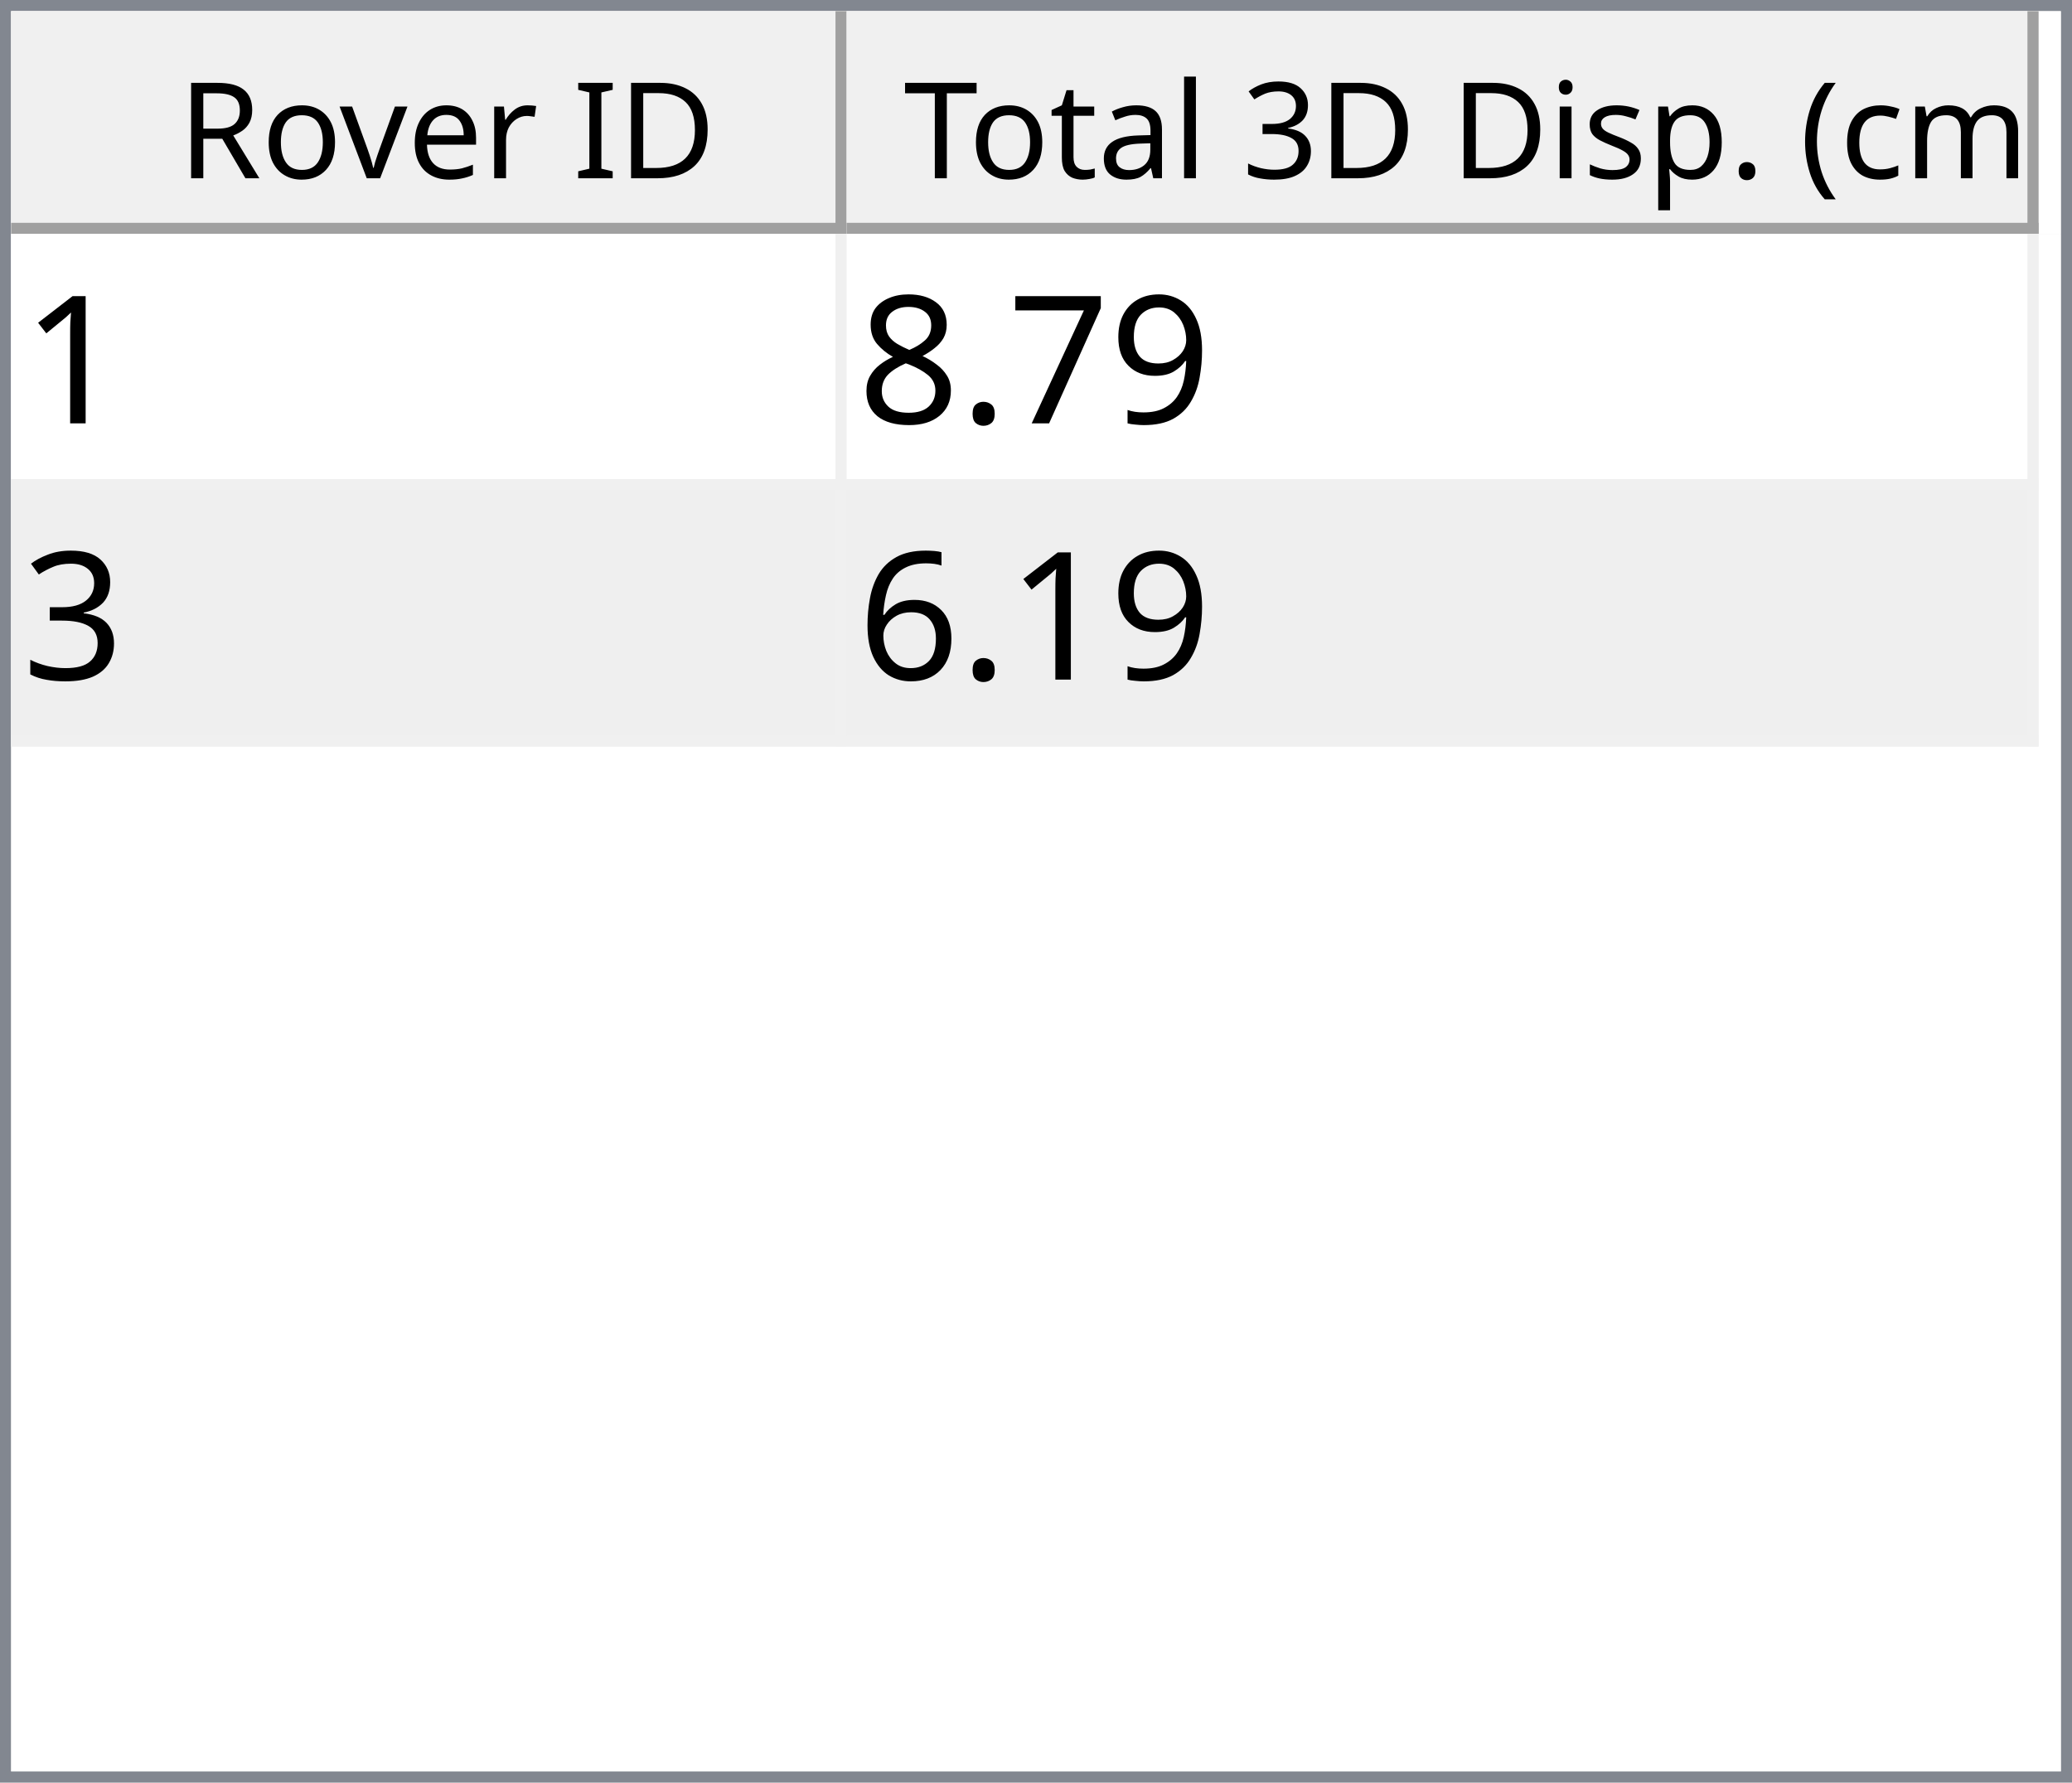
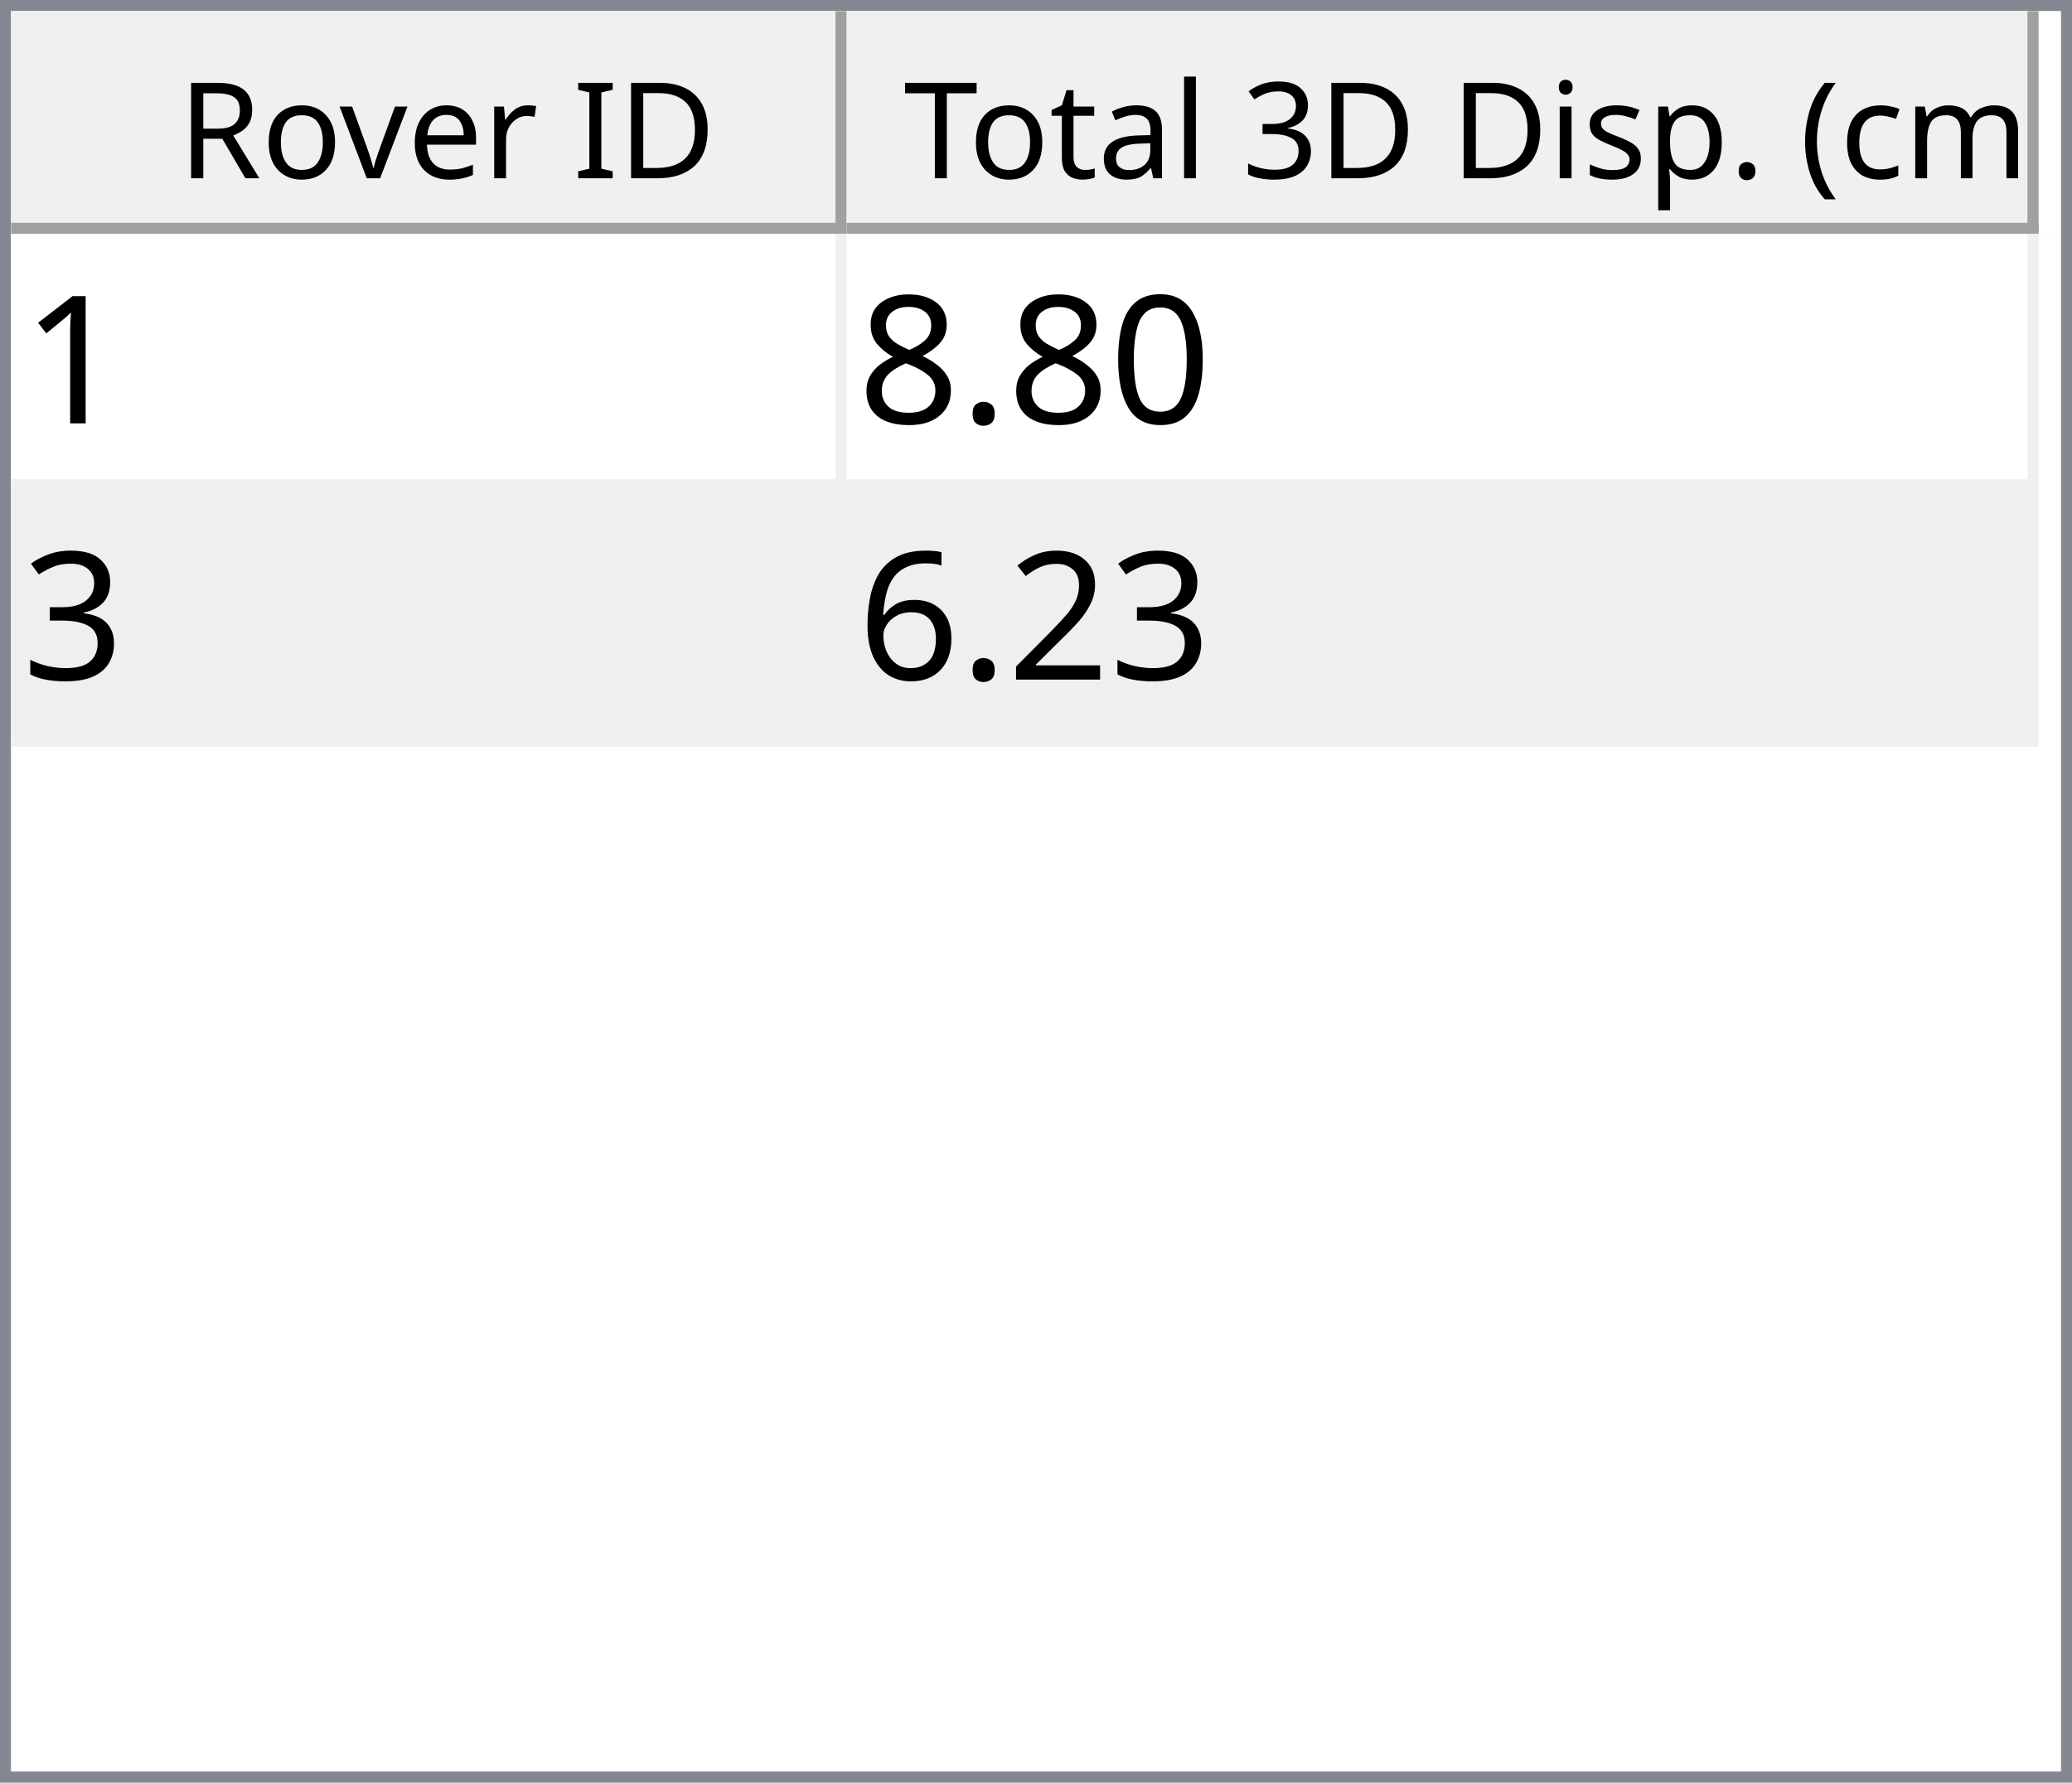
<svg xmlns="http://www.w3.org/2000/svg" style="fill-opacity:1; color-rendering:auto; color-interpolation:auto; text-rendering:auto; stroke:black; stroke-linecap:square; stroke-miterlimit:10; shape-rendering:auto; stroke-opacity:1; fill:black; stroke-dasharray:none; font-weight:normal; stroke-width:1; font-family:'Dialog'; font-style:normal; stroke-linejoin:miter; font-size:12px; stroke-dashoffset:0; image-rendering:auto;" width="186" height="160">
  <defs id="genericDefs" />
  <g>
    <defs id="defs1">
      <clipPath clipPathUnits="userSpaceOnUse" id="clipPath1">
        <path d="M0 0 L186 0 L186 160 L0 160 L0 0 Z" />
      </clipPath>
      <clipPath clipPathUnits="userSpaceOnUse" id="clipPath2">
        <path d="M0 0 L0 160 L186 160 L186 0 Z" />
      </clipPath>
      <clipPath clipPathUnits="userSpaceOnUse" id="clipPath3">
        <path d="M0 0 L0 20 L184 20 L184 0 Z" />
      </clipPath>
      <clipPath clipPathUnits="userSpaceOnUse" id="clipPath4">
        <path d="M0 0 L0 20 L75 20 L75 0 Z" />
      </clipPath>
      <clipPath clipPathUnits="userSpaceOnUse" id="clipPath5">
        <path d="M1 1 L1 19 L74 19 L74 1 Z" />
      </clipPath>
      <clipPath clipPathUnits="userSpaceOnUse" id="clipPath6">
        <path d="M0 0 L0 18 L73 18 L73 0 Z" />
      </clipPath>
      <clipPath clipPathUnits="userSpaceOnUse" id="clipPath7">
        <path d="M-0.5 -0.5 L-0.5 19.5 L74.5 19.5 L74.5 -0.5 Z" />
      </clipPath>
      <clipPath clipPathUnits="userSpaceOnUse" id="clipPath8">
        <path d="M0 0 L0 20 L107 20 L107 0 Z" />
      </clipPath>
      <clipPath clipPathUnits="userSpaceOnUse" id="clipPath9">
        <path d="M1 1 L1 19 L106 19 L106 1 Z" />
      </clipPath>
      <clipPath clipPathUnits="userSpaceOnUse" id="clipPath10">
        <path d="M0 0 L0 18 L105 18 L105 0 Z" />
      </clipPath>
      <clipPath clipPathUnits="userSpaceOnUse" id="clipPath11">
        <path d="M-0.5 -0.5 L-0.5 19.5 L106.5 19.5 L106.5 -0.5 Z" />
      </clipPath>
      <clipPath clipPathUnits="userSpaceOnUse" id="clipPath12">
        <path d="M0 0 L0 138 L184 138 L184 0 Z" />
      </clipPath>
      <clipPath clipPathUnits="userSpaceOnUse" id="clipPath13">
        <path d="M0 0 L0 46 L182 46 L182 0 Z" />
      </clipPath>
      <clipPath clipPathUnits="userSpaceOnUse" id="clipPath14">
        <path d="M-0.5 -0.5 L-0.5 45.5 L181.5 45.5 L181.5 -0.5 Z" />
      </clipPath>
      <clipPath clipPathUnits="userSpaceOnUse" id="clipPath15">
        <path d="M0 0 L0 22 L74 22 L74 0 Z" />
      </clipPath>
      <clipPath clipPathUnits="userSpaceOnUse" id="clipPath16">
        <path d="M0 0 L0 22 L106 22 L106 0 Z" />
      </clipPath>
      <font horiz-adv-x="64.551" id="font1">
        <font-face ascent="107.91" descent="25.098" units-per-em="100" style="font-style:normal; font-family:Segoe UI; font-weight:normal;" />
        <missing-glyph horiz-adv-x="64.551" d="M8.109 0 L8.109 68.266 L56.453 68.266 L56.453 0 L8.109 0 ZM15.328 7.234 L49.219 7.234 L49.219 61.031 L15.328 61.031 L15.328 7.234 Z" />
        <glyph unicode="D" horiz-adv-x="70.117" d="M9.188 0 L9.188 70.016 L28.516 70.016 Q65.531 70.016 65.531 35.891 Q65.531 19.672 55.25 9.836 Q44.969 0 27.734 0 L9.188 0 ZM17.391 62.594 L17.391 7.422 L27.828 7.422 Q41.609 7.422 49.273 14.797 Q56.938 22.172 56.938 35.688 Q56.938 62.594 28.328 62.594 L17.391 62.594 Z" />
        <glyph unicode="I" horiz-adv-x="26.611" d="M17.391 0 L9.188 0 L9.188 70.016 L17.391 70.016 L17.391 0 Z" />
        <glyph unicode=" " horiz-adv-x="27.393" d="" />
        <glyph unicode="r" horiz-adv-x="34.766" d="M34.188 41.891 Q32.078 43.5 28.125 43.5 Q23 43.5 19.555 38.672 Q16.109 33.844 16.109 25.484 L16.109 0 L8.109 0 L8.109 50 L16.109 50 L16.109 39.703 L16.312 39.703 Q18.016 44.969 21.531 47.922 Q25.047 50.875 29.391 50.875 Q32.516 50.875 34.188 50.203 L34.188 41.891 Z" />
        <glyph unicode="e" horiz-adv-x="52.295" d="M48.297 23 L12.984 23 Q13.188 14.656 17.484 10.109 Q21.781 5.562 29.297 5.562 Q37.75 5.562 44.828 11.141 L44.828 3.609 Q38.234 -1.172 27.391 -1.172 Q16.797 -1.172 10.742 5.641 Q4.688 12.453 4.688 24.812 Q4.688 36.469 11.305 43.82 Q17.922 51.172 27.734 51.172 Q37.547 51.172 42.922 44.828 Q48.297 38.484 48.297 27.203 L48.297 23 ZM40.094 29.781 Q40.047 36.719 36.75 40.578 Q33.453 44.438 27.594 44.438 Q21.922 44.438 17.969 40.383 Q14.016 36.328 13.094 29.781 L40.094 29.781 Z" />
        <glyph unicode="v" horiz-adv-x="47.9" d="M47.406 50 L27.484 0 L19.625 0 L0.688 50 L9.469 50 L22.172 13.672 Q23.578 9.672 23.922 6.688 L24.125 6.688 Q24.609 10.453 25.688 13.484 L38.969 50 L47.406 50 Z" />
        <glyph unicode="o" horiz-adv-x="58.594" d="M29 -1.172 Q17.922 -1.172 11.305 5.836 Q4.688 12.844 4.688 24.422 Q4.688 37.016 11.57 44.094 Q18.453 51.172 30.172 51.172 Q41.359 51.172 47.633 44.289 Q53.906 37.406 53.906 25.203 Q53.906 13.234 47.141 6.031 Q40.375 -1.172 29 -1.172 ZM29.594 44.438 Q21.875 44.438 17.383 39.188 Q12.891 33.938 12.891 24.703 Q12.891 15.828 17.43 10.695 Q21.969 5.562 29.594 5.562 Q37.359 5.562 41.531 10.594 Q45.703 15.625 45.703 24.906 Q45.703 34.281 41.531 39.359 Q37.359 44.438 29.594 44.438 Z" />
        <glyph unicode="R" horiz-adv-x="59.814" d="M59.375 0 L49.609 0 L37.891 19.625 Q36.281 22.359 34.766 24.289 Q33.25 26.219 31.664 27.438 Q30.078 28.656 28.25 29.219 Q26.422 29.781 24.125 29.781 L17.391 29.781 L17.391 0 L9.188 0 L9.188 70.016 L30.078 70.016 Q34.672 70.016 38.555 68.867 Q42.438 67.719 45.289 65.375 Q48.141 63.031 49.758 59.547 Q51.375 56.062 51.375 51.375 Q51.375 47.703 50.273 44.656 Q49.172 41.609 47.148 39.211 Q45.125 36.812 42.266 35.133 Q39.406 33.453 35.844 32.516 L35.844 32.328 Q37.594 31.547 38.891 30.547 Q40.188 29.547 41.359 28.18 Q42.531 26.812 43.68 25.078 Q44.828 23.344 46.234 21.047 L59.375 0 ZM17.391 62.594 L17.391 37.203 L28.516 37.203 Q31.594 37.203 34.203 38.133 Q36.812 39.062 38.719 40.797 Q40.625 42.531 41.703 45.047 Q42.781 47.562 42.781 50.688 Q42.781 56.297 39.141 59.445 Q35.5 62.594 28.609 62.594 L17.391 62.594 Z" />
        <glyph unicode=")" horiz-adv-x="30.176" d="M8.297 -15.922 L1.172 -15.922 Q16.406 2.344 16.406 26.812 Q16.406 51.469 1.078 70.016 L8.297 70.016 Q23.531 52.156 23.531 26.703 Q23.531 1.375 8.297 -15.922 Z" />
        <glyph unicode="m" horiz-adv-x="86.133" d="M79.109 0 L71.094 0 L71.094 28.719 Q71.094 37.016 68.531 40.727 Q65.969 44.438 59.906 44.438 Q54.781 44.438 51.195 39.75 Q47.609 35.062 47.609 28.516 L47.609 0 L39.594 0 L39.594 29.688 Q39.594 44.438 28.219 44.438 Q22.953 44.438 19.531 40.016 Q16.109 35.594 16.109 28.516 L16.109 0 L8.109 0 L8.109 50 L16.109 50 L16.109 42.094 L16.312 42.094 Q21.625 51.172 31.844 51.172 Q36.969 51.172 40.773 48.312 Q44.578 45.453 46 40.828 Q51.562 51.172 62.594 51.172 Q79.109 51.172 79.109 30.812 L79.109 0 Z" />
        <glyph unicode="c" horiz-adv-x="46.191" d="M42.188 2.297 Q36.422 -1.172 28.516 -1.172 Q17.828 -1.172 11.258 5.789 Q4.688 12.75 4.688 23.828 Q4.688 36.188 11.766 43.68 Q18.844 51.172 30.672 51.172 Q37.25 51.172 42.281 48.734 L42.281 40.531 Q36.719 44.438 30.375 44.438 Q22.703 44.438 17.797 38.945 Q12.891 33.453 12.891 24.516 Q12.891 15.719 17.508 10.641 Q22.125 5.562 29.891 5.562 Q36.422 5.562 42.188 9.906 L42.188 2.297 Z" />
        <glyph unicode="(" horiz-adv-x="30.176" d="M29.109 -15.922 L21.969 -15.922 Q6.844 1.375 6.844 26.703 Q6.844 52.156 21.969 70.016 L29.203 70.016 Q13.875 51.469 13.875 26.812 Q13.875 2.344 29.109 -15.922 Z" />
        <glyph unicode="." horiz-adv-x="21.68" d="M10.891 -1.078 Q8.641 -1.078 7.055 0.539 Q5.469 2.156 5.469 4.391 Q5.469 6.641 7.055 8.273 Q8.641 9.906 10.891 9.906 Q13.188 9.906 14.797 8.273 Q16.406 6.641 16.406 4.391 Q16.406 2.156 14.797 0.539 Q13.188 -1.078 10.891 -1.078 Z" />
        <glyph unicode="p" horiz-adv-x="58.789" d="M16.312 7.234 L16.109 7.234 L16.109 -23 L8.109 -23 L8.109 50 L16.109 50 L16.109 41.219 L16.312 41.219 Q22.219 51.172 33.594 51.172 Q43.266 51.172 48.688 44.461 Q54.109 37.75 54.109 26.469 Q54.109 13.922 48 6.375 Q41.891 -1.172 31.297 -1.172 Q21.578 -1.172 16.312 7.234 ZM16.109 27.391 L16.109 20.406 Q16.109 14.203 20.141 9.883 Q24.172 5.562 30.375 5.562 Q37.641 5.562 41.773 11.133 Q45.906 16.703 45.906 26.609 Q45.906 34.969 42.047 39.703 Q38.188 44.438 31.594 44.438 Q24.609 44.438 20.359 39.578 Q16.109 34.719 16.109 27.391 Z" />
        <glyph unicode="s" horiz-adv-x="42.432" d="M5.078 1.812 L5.078 10.406 Q11.625 5.562 19.484 5.562 Q30.031 5.562 30.031 12.594 Q30.031 14.594 29.125 15.992 Q28.219 17.391 26.68 18.461 Q25.141 19.531 23.07 20.383 Q21 21.234 18.609 22.172 Q15.281 23.484 12.766 24.828 Q10.25 26.172 8.57 27.859 Q6.891 29.547 6.031 31.695 Q5.172 33.844 5.172 36.719 Q5.172 40.234 6.789 42.945 Q8.406 45.656 11.086 47.484 Q13.766 49.312 17.211 50.242 Q20.656 51.172 24.312 51.172 Q30.812 51.172 35.938 48.922 L35.938 40.828 Q30.422 44.438 23.25 44.438 Q21 44.438 19.195 43.922 Q17.391 43.406 16.094 42.477 Q14.797 41.547 14.086 40.258 Q13.375 38.969 13.375 37.406 Q13.375 35.453 14.086 34.133 Q14.797 32.812 16.164 31.789 Q17.531 30.766 19.484 29.938 Q21.438 29.109 23.922 28.125 Q27.25 26.859 29.883 25.516 Q32.516 24.172 34.375 22.484 Q36.234 20.797 37.234 18.602 Q38.234 16.406 38.234 13.375 Q38.234 9.672 36.602 6.938 Q34.969 4.203 32.234 2.398 Q29.5 0.594 25.93 -0.289 Q22.359 -1.172 18.453 -1.172 Q10.75 -1.172 5.078 1.812 Z" />
        <glyph unicode="i" horiz-adv-x="24.219" d="M12.203 62.703 Q10.062 62.703 8.547 64.164 Q7.031 65.625 7.031 67.875 Q7.031 70.125 8.547 71.609 Q10.062 73.094 12.203 73.094 Q14.406 73.094 15.945 71.609 Q17.484 70.125 17.484 67.875 Q17.484 65.719 15.945 64.211 Q14.406 62.703 12.203 62.703 ZM16.109 0 L8.109 0 L8.109 50 L16.109 50 L16.109 0 Z" />
        <glyph unicode="3" horiz-adv-x="53.906" d="M46.531 19.828 Q46.531 15.094 44.75 11.211 Q42.969 7.328 39.719 4.57 Q36.469 1.812 31.93 0.297 Q27.391 -1.219 21.922 -1.219 Q11.922 -1.219 6 2.594 L6 11.188 Q13.094 5.609 22.219 5.609 Q25.875 5.609 28.828 6.539 Q31.781 7.469 33.906 9.227 Q36.031 10.984 37.18 13.477 Q38.328 15.969 38.328 19.094 Q38.328 32.812 18.797 32.812 L12.984 32.812 L12.984 39.594 L18.5 39.594 Q35.797 39.594 35.797 52.484 Q35.797 64.406 22.609 64.406 Q15.188 64.406 8.688 59.422 L8.688 67.188 Q15.375 71.188 24.609 71.188 Q29 71.188 32.57 69.969 Q36.141 68.75 38.68 66.555 Q41.219 64.359 42.609 61.281 Q44 58.203 44 54.5 Q44 40.672 30.031 36.719 L30.031 36.531 Q33.594 36.141 36.625 34.797 Q39.656 33.453 41.852 31.305 Q44.047 29.156 45.289 26.25 Q46.531 23.344 46.531 19.828 Z" />
        <glyph unicode="l" horiz-adv-x="24.219" d="M16.109 0 L8.109 0 L8.109 74.031 L16.109 74.031 L16.109 0 Z" />
        <glyph unicode="a" horiz-adv-x="50.879" d="M43.891 0 L35.891 0 L35.891 7.812 L35.688 7.812 Q30.469 -1.172 20.312 -1.172 Q12.844 -1.172 8.617 2.781 Q4.391 6.734 4.391 13.281 Q4.391 27.297 20.906 29.594 L35.891 31.688 Q35.891 44.438 25.594 44.438 Q16.547 44.438 9.281 38.281 L9.281 46.484 Q16.656 51.172 26.266 51.172 Q43.891 51.172 43.891 32.516 L43.891 0 ZM35.891 25.297 L23.828 23.641 Q18.266 22.859 15.43 20.875 Q12.594 18.891 12.594 13.875 Q12.594 10.203 15.211 7.883 Q17.828 5.562 22.172 5.562 Q28.125 5.562 32.008 9.742 Q35.891 13.922 35.891 20.312 L35.891 25.297 Z" />
        <glyph unicode="t" horiz-adv-x="33.887" d="M31.297 0.484 Q28.469 -1.078 23.828 -1.078 Q10.688 -1.078 10.688 13.578 L10.688 43.172 L2.094 43.172 L2.094 50 L10.688 50 L10.688 62.203 L18.703 64.797 L18.703 50 L31.297 50 L31.297 43.172 L18.703 43.172 L18.703 14.984 Q18.703 9.969 20.414 7.82 Q22.125 5.672 26.078 5.672 Q29.109 5.672 31.297 7.328 L31.297 0.484 Z" />
        <glyph unicode="T" horiz-adv-x="52.393" d="M50.594 62.594 L30.375 62.594 L30.375 0 L22.172 0 L22.172 62.594 L2 62.594 L2 70.016 L50.594 70.016 L50.594 62.594 Z" />
      </font>
      <font horiz-adv-x="75.0" id="font2">
        <font-face ascent="100.537" descent="21.973" units-per-em="100" style="font-style:normal; font-family:sans-serif; font-weight:normal;" />
        <missing-glyph horiz-adv-x="75.0" d="M12.5 0 L12.5 62.5 L62.5 62.5 L62.5 0 L12.5 0 ZM14.062 1.562 L60.938 1.562 L60.938 60.938 L14.062 60.938 L14.062 1.562 Z" />
        <glyph unicode="1" horiz-adv-x="55.615" d="M37.25 0 L28.469 0 L28.469 56 Q25.297 52.984 20.141 49.953 Q14.984 46.922 10.891 45.406 L10.891 53.906 Q18.266 57.375 23.781 62.305 Q29.297 67.234 31.594 71.875 L37.25 71.875 L37.25 0 Z" />
-         <glyph unicode="9" horiz-adv-x="55.615" d="M5.469 16.547 L13.922 17.328 Q14.984 11.375 18.016 8.688 Q21.047 6 25.781 6 Q29.828 6 32.883 7.859 Q35.938 9.719 37.891 12.82 Q39.844 15.922 41.164 21.195 Q42.484 26.469 42.484 31.938 Q42.484 32.516 42.438 33.688 Q39.797 29.5 35.234 26.883 Q30.672 24.266 25.344 24.266 Q16.453 24.266 10.305 30.711 Q4.156 37.156 4.156 47.703 Q4.156 58.594 10.578 65.234 Q17 71.875 26.656 71.875 Q33.641 71.875 39.43 68.117 Q45.219 64.359 48.219 57.398 Q51.219 50.438 51.219 37.25 Q51.219 23.531 48.242 15.406 Q45.266 7.281 39.383 3.031 Q33.5 -1.219 25.594 -1.219 Q17.188 -1.219 11.867 3.445 Q6.547 8.109 5.469 16.547 ZM41.453 48.141 Q41.453 55.719 37.43 60.156 Q33.406 64.594 27.734 64.594 Q21.875 64.594 17.531 59.812 Q13.188 55.031 13.188 47.406 Q13.188 40.578 17.312 36.305 Q21.438 32.031 27.484 32.031 Q33.594 32.031 37.523 36.305 Q41.453 40.578 41.453 48.141 Z" />
-         <glyph unicode="7" horiz-adv-x="55.615" d="M4.734 62.203 L4.734 70.656 L51.078 70.656 L51.078 63.812 Q44.234 56.547 37.523 44.484 Q30.812 32.422 27.156 19.672 Q24.516 10.688 23.781 0 L14.75 0 Q14.891 8.453 18.062 20.414 Q21.234 32.375 27.172 43.484 Q33.109 54.594 39.797 62.203 L4.734 62.203 Z" />
+         <glyph unicode="0" horiz-adv-x="55.615" d="M4.156 35.297 Q4.156 48 6.766 55.742 Q9.375 63.484 14.523 67.68 Q19.672 71.875 27.484 71.875 Q33.25 71.875 37.594 69.555 Q41.938 67.234 44.773 62.867 Q47.609 58.5 49.219 52.227 Q50.828 45.953 50.828 35.297 Q50.828 22.703 48.242 14.969 Q45.656 7.234 40.508 3.008 Q35.359 -1.219 27.484 -1.219 Q17.141 -1.219 11.234 6.203 Q4.156 15.141 4.156 35.297 ZM13.188 35.297 Q13.188 17.672 17.312 11.836 Q21.438 6 27.484 6 Q33.547 6 37.672 11.859 Q41.797 17.719 41.797 35.297 Q41.797 52.984 37.672 58.789 Q33.547 64.594 27.391 64.594 Q21.344 64.594 17.719 59.469 Q13.188 52.938 13.188 35.297 Z" />
        <glyph unicode="." horiz-adv-x="27.783" d="M9.078 0 L9.078 10.016 L19.094 10.016 L19.094 0 L9.078 0 Z" />
        <glyph unicode="8" horiz-adv-x="55.615" d="M17.672 38.812 Q12.203 40.828 9.57 44.539 Q6.938 48.25 6.938 53.422 Q6.938 61.234 12.555 66.555 Q18.172 71.875 27.484 71.875 Q36.859 71.875 42.578 66.43 Q48.297 60.984 48.297 53.172 Q48.297 48.188 45.68 44.508 Q43.062 40.828 37.75 38.812 Q44.344 36.672 47.781 31.883 Q51.219 27.094 51.219 20.453 Q51.219 11.281 44.727 5.031 Q38.234 -1.219 27.641 -1.219 Q17.047 -1.219 10.547 5.055 Q4.047 11.328 4.047 20.703 Q4.047 27.688 7.594 32.398 Q11.141 37.109 17.672 38.812 ZM15.922 53.719 Q15.922 48.641 19.195 45.414 Q22.469 42.188 27.688 42.188 Q32.766 42.188 36.016 45.383 Q39.266 48.578 39.266 53.219 Q39.266 58.062 35.914 61.359 Q32.562 64.656 27.594 64.656 Q22.562 64.656 19.242 61.43 Q15.922 58.203 15.922 53.719 ZM13.094 20.656 Q13.094 16.891 14.875 13.375 Q16.656 9.859 20.172 7.93 Q23.688 6 27.734 6 Q34.031 6 38.133 10.055 Q42.234 14.109 42.234 20.359 Q42.234 26.703 38.016 30.859 Q33.797 35.016 27.438 35.016 Q21.234 35.016 17.164 30.914 Q13.094 26.812 13.094 20.656 Z" />
        <glyph unicode="3" horiz-adv-x="55.615" d="M4.203 18.891 L12.984 20.062 Q14.5 12.594 18.141 9.297 Q21.781 6 27 6 Q33.203 6 37.477 10.297 Q41.75 14.594 41.75 20.953 Q41.75 27 37.797 30.93 Q33.844 34.859 27.734 34.859 Q25.25 34.859 21.531 33.891 L22.516 41.609 Q23.391 41.5 23.922 41.5 Q29.547 41.5 34.039 44.43 Q38.531 47.359 38.531 53.469 Q38.531 58.297 35.258 61.477 Q31.984 64.656 26.812 64.656 Q21.688 64.656 18.266 61.43 Q14.844 58.203 13.875 51.766 L5.078 53.328 Q6.688 62.156 12.398 67.016 Q18.109 71.875 26.609 71.875 Q32.469 71.875 37.398 69.359 Q42.328 66.844 44.945 62.5 Q47.562 58.156 47.562 53.266 Q47.562 48.641 45.07 44.828 Q42.578 41.016 37.703 38.766 Q44.047 37.312 47.562 32.695 Q51.078 28.078 51.078 21.141 Q51.078 11.766 44.242 5.25 Q37.406 -1.266 26.953 -1.266 Q17.531 -1.266 11.305 4.352 Q5.078 9.969 4.203 18.891 Z" />
+         <glyph unicode="2" horiz-adv-x="55.615" d="M50.344 8.453 L50.344 0 L3.031 0 Q2.938 3.172 4.047 6.109 Q5.859 10.938 9.836 15.625 Q13.812 20.312 21.344 26.469 Q33.016 36.031 37.117 41.625 Q41.219 47.219 41.219 52.203 Q41.219 57.422 37.477 61.008 Q33.734 64.594 27.734 64.594 Q21.391 64.594 17.578 60.789 Q13.766 56.984 13.719 50.25 L4.688 51.172 Q5.609 61.281 11.664 66.578 Q17.719 71.875 27.938 71.875 Q38.234 71.875 44.242 66.164 Q50.25 60.453 50.25 52 Q50.25 47.703 48.492 43.555 Q46.734 39.406 42.656 34.812 Q38.578 30.219 29.109 22.219 Q21.188 15.578 18.945 13.211 Q16.703 10.844 15.234 8.453 L50.344 8.453 Z" />
        <glyph unicode="6" horiz-adv-x="55.615" d="M49.75 54.047 L41.016 53.375 Q39.844 58.547 37.703 60.891 Q34.125 64.656 28.906 64.656 Q24.703 64.656 21.531 62.312 Q17.391 59.281 14.992 53.469 Q12.594 47.656 12.5 36.922 Q15.672 41.75 20.266 44.094 Q24.859 46.438 29.891 46.438 Q38.672 46.438 44.852 39.969 Q51.031 33.5 51.031 23.25 Q51.031 16.5 48.125 10.719 Q45.219 4.938 40.141 1.859 Q35.062 -1.219 28.609 -1.219 Q17.625 -1.219 10.695 6.859 Q3.766 14.938 3.766 33.5 Q3.766 54.25 11.422 63.672 Q18.109 71.875 29.438 71.875 Q37.891 71.875 43.289 67.141 Q48.688 62.406 49.75 54.047 ZM13.875 23.188 Q13.875 18.656 15.797 14.508 Q17.719 10.359 21.188 8.18 Q24.656 6 28.469 6 Q34.031 6 38.039 10.492 Q42.047 14.984 42.047 22.703 Q42.047 30.125 38.086 34.398 Q34.125 38.672 28.125 38.672 Q22.172 38.672 18.023 34.398 Q13.875 30.125 13.875 23.188 Z" />
      </font>
    </defs>
    <g style="fill:white; stroke:white;">
      <rect x="0" y="0" width="186" style="clip-path:url(#clipPath1); stroke:none;" height="160" />
    </g>
    <g style="fill:white; text-rendering:optimizeSpeed; color-rendering:optimizeSpeed; image-rendering:optimizeSpeed; shape-rendering:crispEdges; stroke:white; color-interpolation:sRGB;">
      <rect x="0" width="186" height="160" y="0" style="stroke:none;" />
      <path style="stroke:none;" d="M0 160 L186 160 L186 0 L0 0 Z" />
    </g>
    <g style="fill:rgb(240,240,240); font-family:'Segoe UI'; stroke:rgb(240,240,240);">
      <rect x="0" y="0" width="186" style="clip-path:url(#clipPath2); stroke:none;" height="160" />
    </g>
    <g style="fill:rgb(130,135,144); font-family:'Segoe UI'; stroke:rgb(130,135,144);">
      <path d="M0 0 L186 0 L186 160 L0 160 L0 0 ZM1 1 L185 1 L185 159 L1 159 L1 1 Z" style="fill-rule:evenodd; clip-path:url(#clipPath2); stroke:none;" />
    </g>
    <g style="fill:white; font-family:'Segoe UI'; stroke:white;" transform="translate(1,1)">
      <rect x="0" y="0" width="184" style="clip-path:url(#clipPath3); stroke:none;" height="20" />
    </g>
    <g style="fill:rgb(240,240,240); font-family:'Segoe UI'; stroke:rgb(240,240,240);" transform="translate(1,1)">
      <rect x="0" y="0" width="75" style="clip-path:url(#clipPath4); stroke:none;" height="20" />
    </g>
    <g style="font-family:'Segoe UI';" transform="translate(2,2)">
      <text x="14" xml:space="preserve" y="14" style="clip-path:url(#clipPath6); stroke:none;">Rover ID</text>
    </g>
    <g style="fill:rgb(160,160,160); font-family:'Segoe UI'; stroke:rgb(160,160,160); stroke-linejoin:bevel;" transform="translate(1.5,1.5)">
      <line x1="74" x2="74" y1="0" style="fill:none; clip-path:url(#clipPath7);" y2="19" />
    </g>
    <g style="fill:rgb(160,160,160); font-family:'Segoe UI'; stroke:rgb(160,160,160); stroke-linejoin:bevel;" transform="matrix(1,0,0,1,1,1) translate(0.5,0.5)">
      <line x1="0" x2="74" y1="19" style="fill:none; clip-path:url(#clipPath7);" y2="19" />
    </g>
    <g style="fill:rgb(240,240,240); font-family:'Segoe UI'; stroke:rgb(240,240,240);" transform="translate(76,1)">
      <rect x="0" y="0" width="107" style="clip-path:url(#clipPath8); stroke:none;" height="20" />
    </g>
    <g style="font-family:'Segoe UI';" transform="translate(77,2)">
      <text x="1" xml:space="preserve" y="14" style="clip-path:url(#clipPath10); stroke:none;"> Total 3D Disp. (cm)</text>
    </g>
    <g style="fill:rgb(160,160,160); font-family:'Segoe UI'; stroke:rgb(160,160,160); stroke-linejoin:bevel;" transform="translate(76.5,1.5)">
      <line x1="106" x2="106" y1="0" style="fill:none; clip-path:url(#clipPath11);" y2="19" />
    </g>
    <g style="fill:rgb(160,160,160); font-family:'Segoe UI'; stroke:rgb(160,160,160); stroke-linejoin:bevel;" transform="matrix(1,0,0,1,76,1) translate(0.5,0.5)">
      <line x1="0" x2="106" y1="19" style="fill:none; clip-path:url(#clipPath11);" y2="19" />
    </g>
    <g style="fill:white; font-family:'Segoe UI'; stroke:white;" transform="translate(1,21)">
      <rect x="0" y="0" width="184" style="clip-path:url(#clipPath12); stroke:none;" height="138" />
    </g>
    <g style="fill:rgb(240,240,240); font-size:16px; font-family:sans-serif; stroke:rgb(240,240,240);" transform="translate(1,21)">
      <rect x="0" y="0" width="182" style="clip-path:url(#clipPath13); stroke:none;" height="46" />
      <line transform="translate(0.5,0.5)" x1="0" x2="181" y1="22" style="clip-path:url(#clipPath14); fill:none; stroke-linejoin:bevel;" y2="22" />
    </g>
    <g transform="matrix(1,0,0,1,1,21) translate(0.5,0.5)" style="fill:rgb(240,240,240); font-size:16px; font-family:sans-serif; stroke:rgb(240,240,240); stroke-linejoin:bevel;">
      <line x1="0" x2="181" y1="45" style="fill:none; clip-path:url(#clipPath14);" y2="45" />
    </g>
    <g transform="matrix(1,0,0,1,1,21) translate(0.5,0.5)" style="fill:rgb(240,240,240); font-size:16px; font-family:sans-serif; stroke:rgb(240,240,240); stroke-linejoin:bevel;">
      <line x1="74" x2="74" y1="0" style="fill:none; clip-path:url(#clipPath14);" y2="45" />
    </g>
    <g transform="matrix(1,0,0,1,1,21) translate(0.5,0.5)" style="fill:rgb(240,240,240); font-size:16px; font-family:sans-serif; stroke:rgb(240,240,240); stroke-linejoin:bevel;">
      <line x1="181" x2="181" y1="0" style="fill:none; clip-path:url(#clipPath14);" y2="45" />
    </g>
    <g style="fill:white; font-size:16px; font-family:sans-serif; stroke:white;" transform="matrix(1,0,0,1,1,21)">
      <rect x="0" y="0" width="74" style="clip-path:url(#clipPath15); stroke:none;" height="22" />
      <text x="1" y="17" style="fill:black; clip-path:url(#clipPath15); stroke:none;" xml:space="preserve">1</text>
    </g>
    <g style="fill:white; font-size:16px; font-family:sans-serif; stroke:white;" transform="matrix(1,0,0,1,1,21) translate(75,0)">
      <rect x="0" y="0" width="106" style="clip-path:url(#clipPath16); stroke:none;" height="22" />
-       <text x="1" y="17" style="fill:black; clip-path:url(#clipPath16); stroke:none;" xml:space="preserve">8.79</text>
+       <text x="1" y="17" style="fill:black; clip-path:url(#clipPath16); stroke:none;" xml:space="preserve">8.80</text>
    </g>
    <g style="fill:rgb(239,239,239); font-size:16px; font-family:sans-serif; stroke:rgb(239,239,239);" transform="matrix(1,0,0,1,1,21) translate(0,23)">
      <rect x="0" y="0" width="74" style="clip-path:url(#clipPath15); stroke:none;" height="22" />
      <text x="1" y="17" style="fill:black; clip-path:url(#clipPath15); stroke:none;" xml:space="preserve">3</text>
    </g>
    <g style="fill:rgb(239,239,239); font-size:16px; font-family:sans-serif; stroke:rgb(239,239,239);" transform="matrix(1,0,0,1,1,21) translate(75,23)">
      <rect x="0" y="0" width="106" style="clip-path:url(#clipPath16); stroke:none;" height="22" />
-       <text x="1" y="17" style="fill:black; clip-path:url(#clipPath16); stroke:none;" xml:space="preserve">6.19</text>
+       <text x="1" y="17" style="fill:black; clip-path:url(#clipPath16); stroke:none;" xml:space="preserve">6.23</text>
    </g>
  </g>
</svg>
